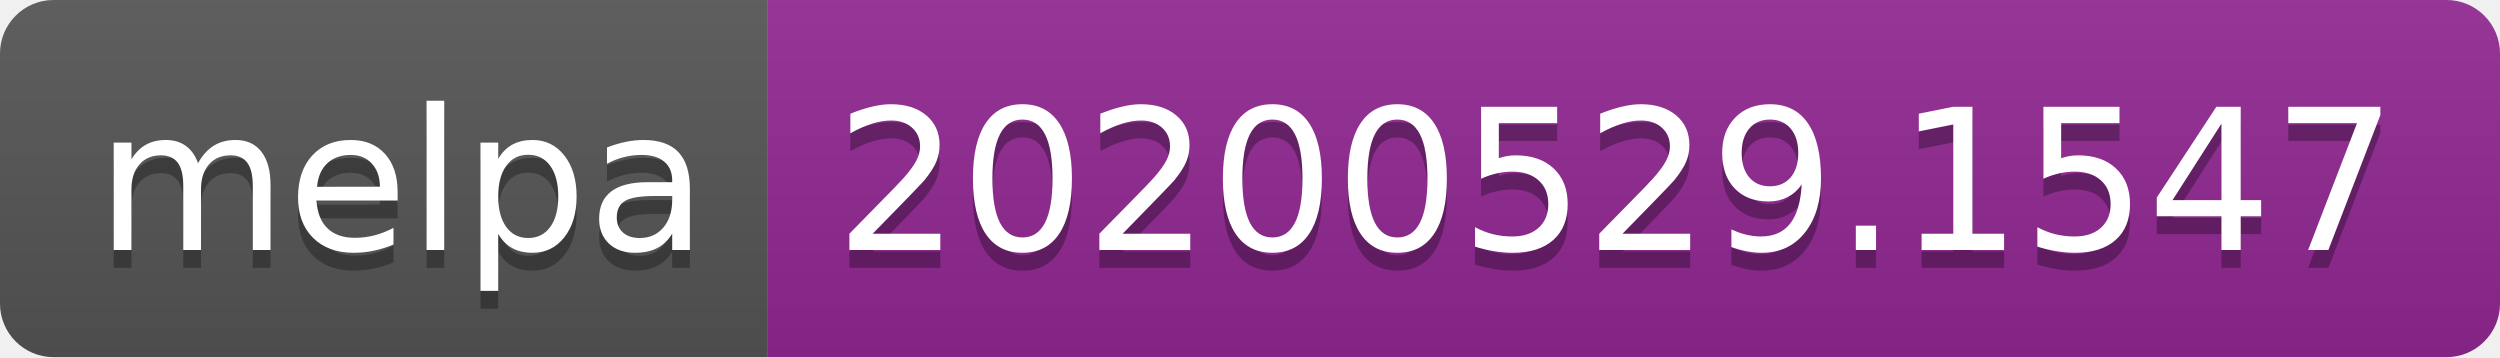
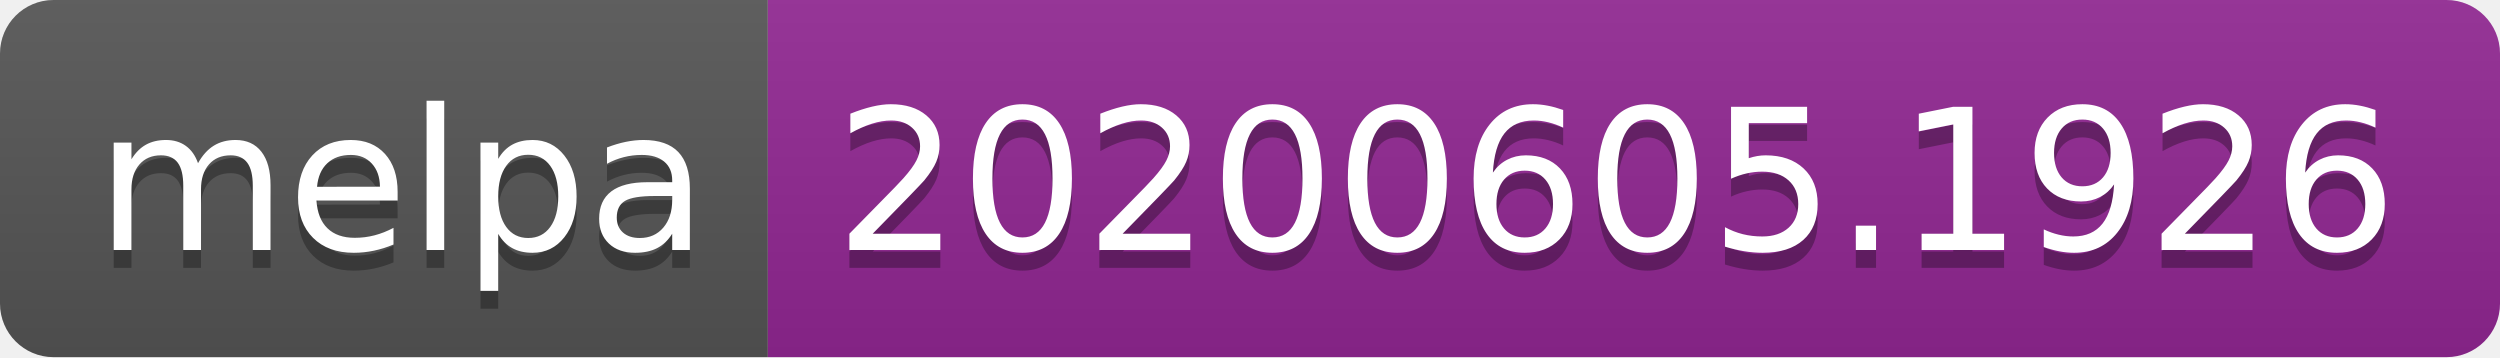
<svg xmlns="http://www.w3.org/2000/svg" width="140" height="20">
  <linearGradient id="s" x2="0" y2="100%">
    <stop offset="0" stop-color="#bbb" stop-opacity=".1" />
    <stop offset="1" stop-opacity=".1" />
  </linearGradient>
  <clipPath id="r">
    <rect width="140" height="20" rx="3" fill="#fff" />
  </clipPath>
  <g clip-path="url(#r)">
    <rect width="43" height="20" fill="#555" />
    <rect x="43" width="97" height="20" fill="#922793" />
    <rect width="140" height="20" fill="url(#s)" />
  </g>
  <g fill="#fff" text-anchor="middle" font-family="Verdana,Geneva,DejaVu Sans,sans-serif" text-rendering="geometricPrecision" font-size="110">
    <text x="225" y="150" fill="#010101" fill-opacity=".3" transform="scale(.1)" textLength="330">melpa</text>
    <text x="225" y="140" transform="scale(.1)" textLength="330">melpa</text>
-     <text x="905" y="150" fill="#010101" fill-opacity=".3" transform="scale(.1)" textLength="870">20200529.1547</text>
-     <text x="905" y="140" transform="scale(.1)" textLength="870">20200529.1547</text>
+     <text x="905" y="150" fill="#010101" fill-opacity=".3" transform="scale(.1)" textLength="870">20200605.1926</text>
+     <text x="905" y="140" transform="scale(.1)" textLength="870">20200605.1926</text>
  </g>
</svg>
